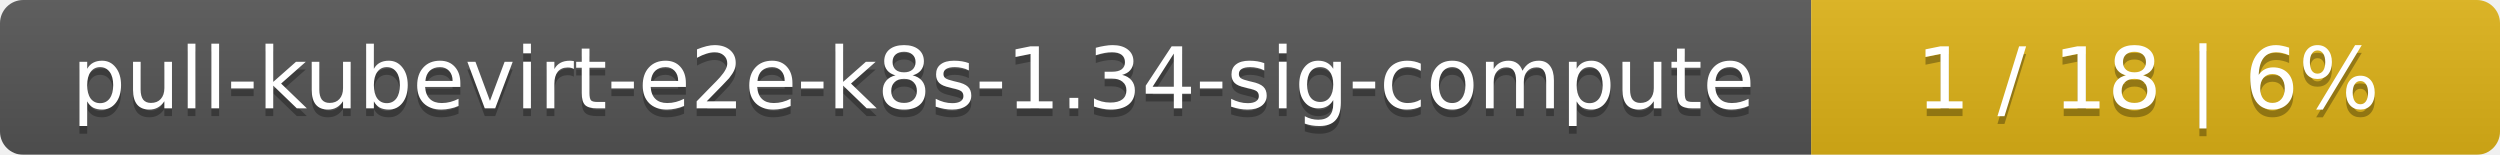
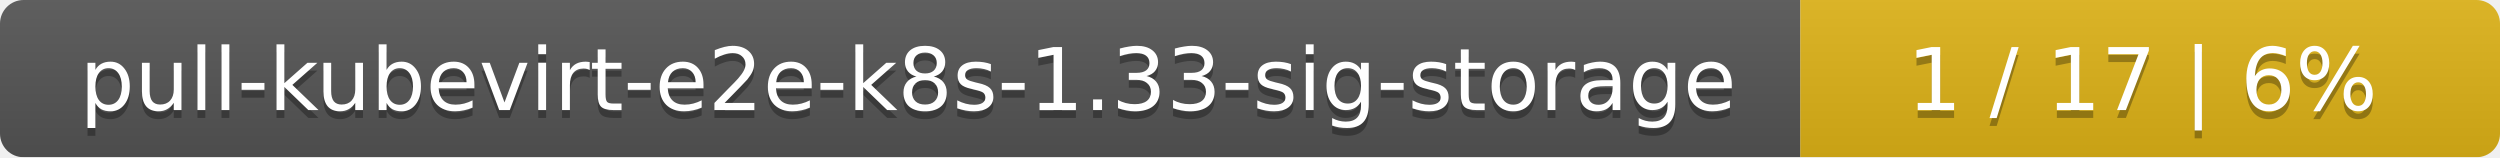
- <svg xmlns="http://www.w3.org/2000/svg" width="323" height="20">
+ <svg xmlns="http://www.w3.org/2000/svg" width="318" height="20">
  <linearGradient id="smooth" x2="0" y2="100%">
    <stop offset="0" stop-color="#bbb" stop-opacity=".1" />
    <stop offset="1" stop-opacity=".1" />
  </linearGradient>
  <mask id="round">
-     <rect width="323" height="20" rx="3" fill="#fff" />
+     <rect width="318" height="20" rx="3" fill="#fff" />
  </mask>
  <g mask="url(#round)">
-     <rect width="234" height="20" fill="#555" />
-     <rect x="234" width="89" height="20" fill="#dfb317" />
-     <rect width="323" height="20" fill="url(#smooth)" />
+     <rect width="229" height="20" fill="#555" />
+     <rect x="229" width="89" height="20" fill="#dfb317" />
+     <rect width="318" height="20" fill="url(#smooth)" />
  </g>
  <g fill="#fff" text-anchor="middle" font-family="DejaVu Sans,Verdana,Geneva,sans-serif" font-size="11">
-     <text x="118" y="15" fill="#010101" fill-opacity=".3">pull-kubevirt-e2e-k8s-1.34-sig-compute</text>
-     <text x="118" y="14">pull-kubevirt-e2e-k8s-1.34-sig-compute</text>
-     <text x="277.5" y="15" fill="#010101" fill-opacity=".3">1 / 18    |    6%</text>
-     <text x="277.5" y="14">1 / 18    |    6%</text>
+     <text x="115.5" y="15" fill="#010101" fill-opacity=".3">pull-kubevirt-e2e-k8s-1.33-sig-storage</text>
+     <text x="115.5" y="14">pull-kubevirt-e2e-k8s-1.33-sig-storage</text>
+     <text x="272.5" y="15" fill="#010101" fill-opacity=".3">1 / 17    |    6%</text>
+     <text x="272.5" y="14">1 / 17    |    6%</text>
  </g>
</svg>
